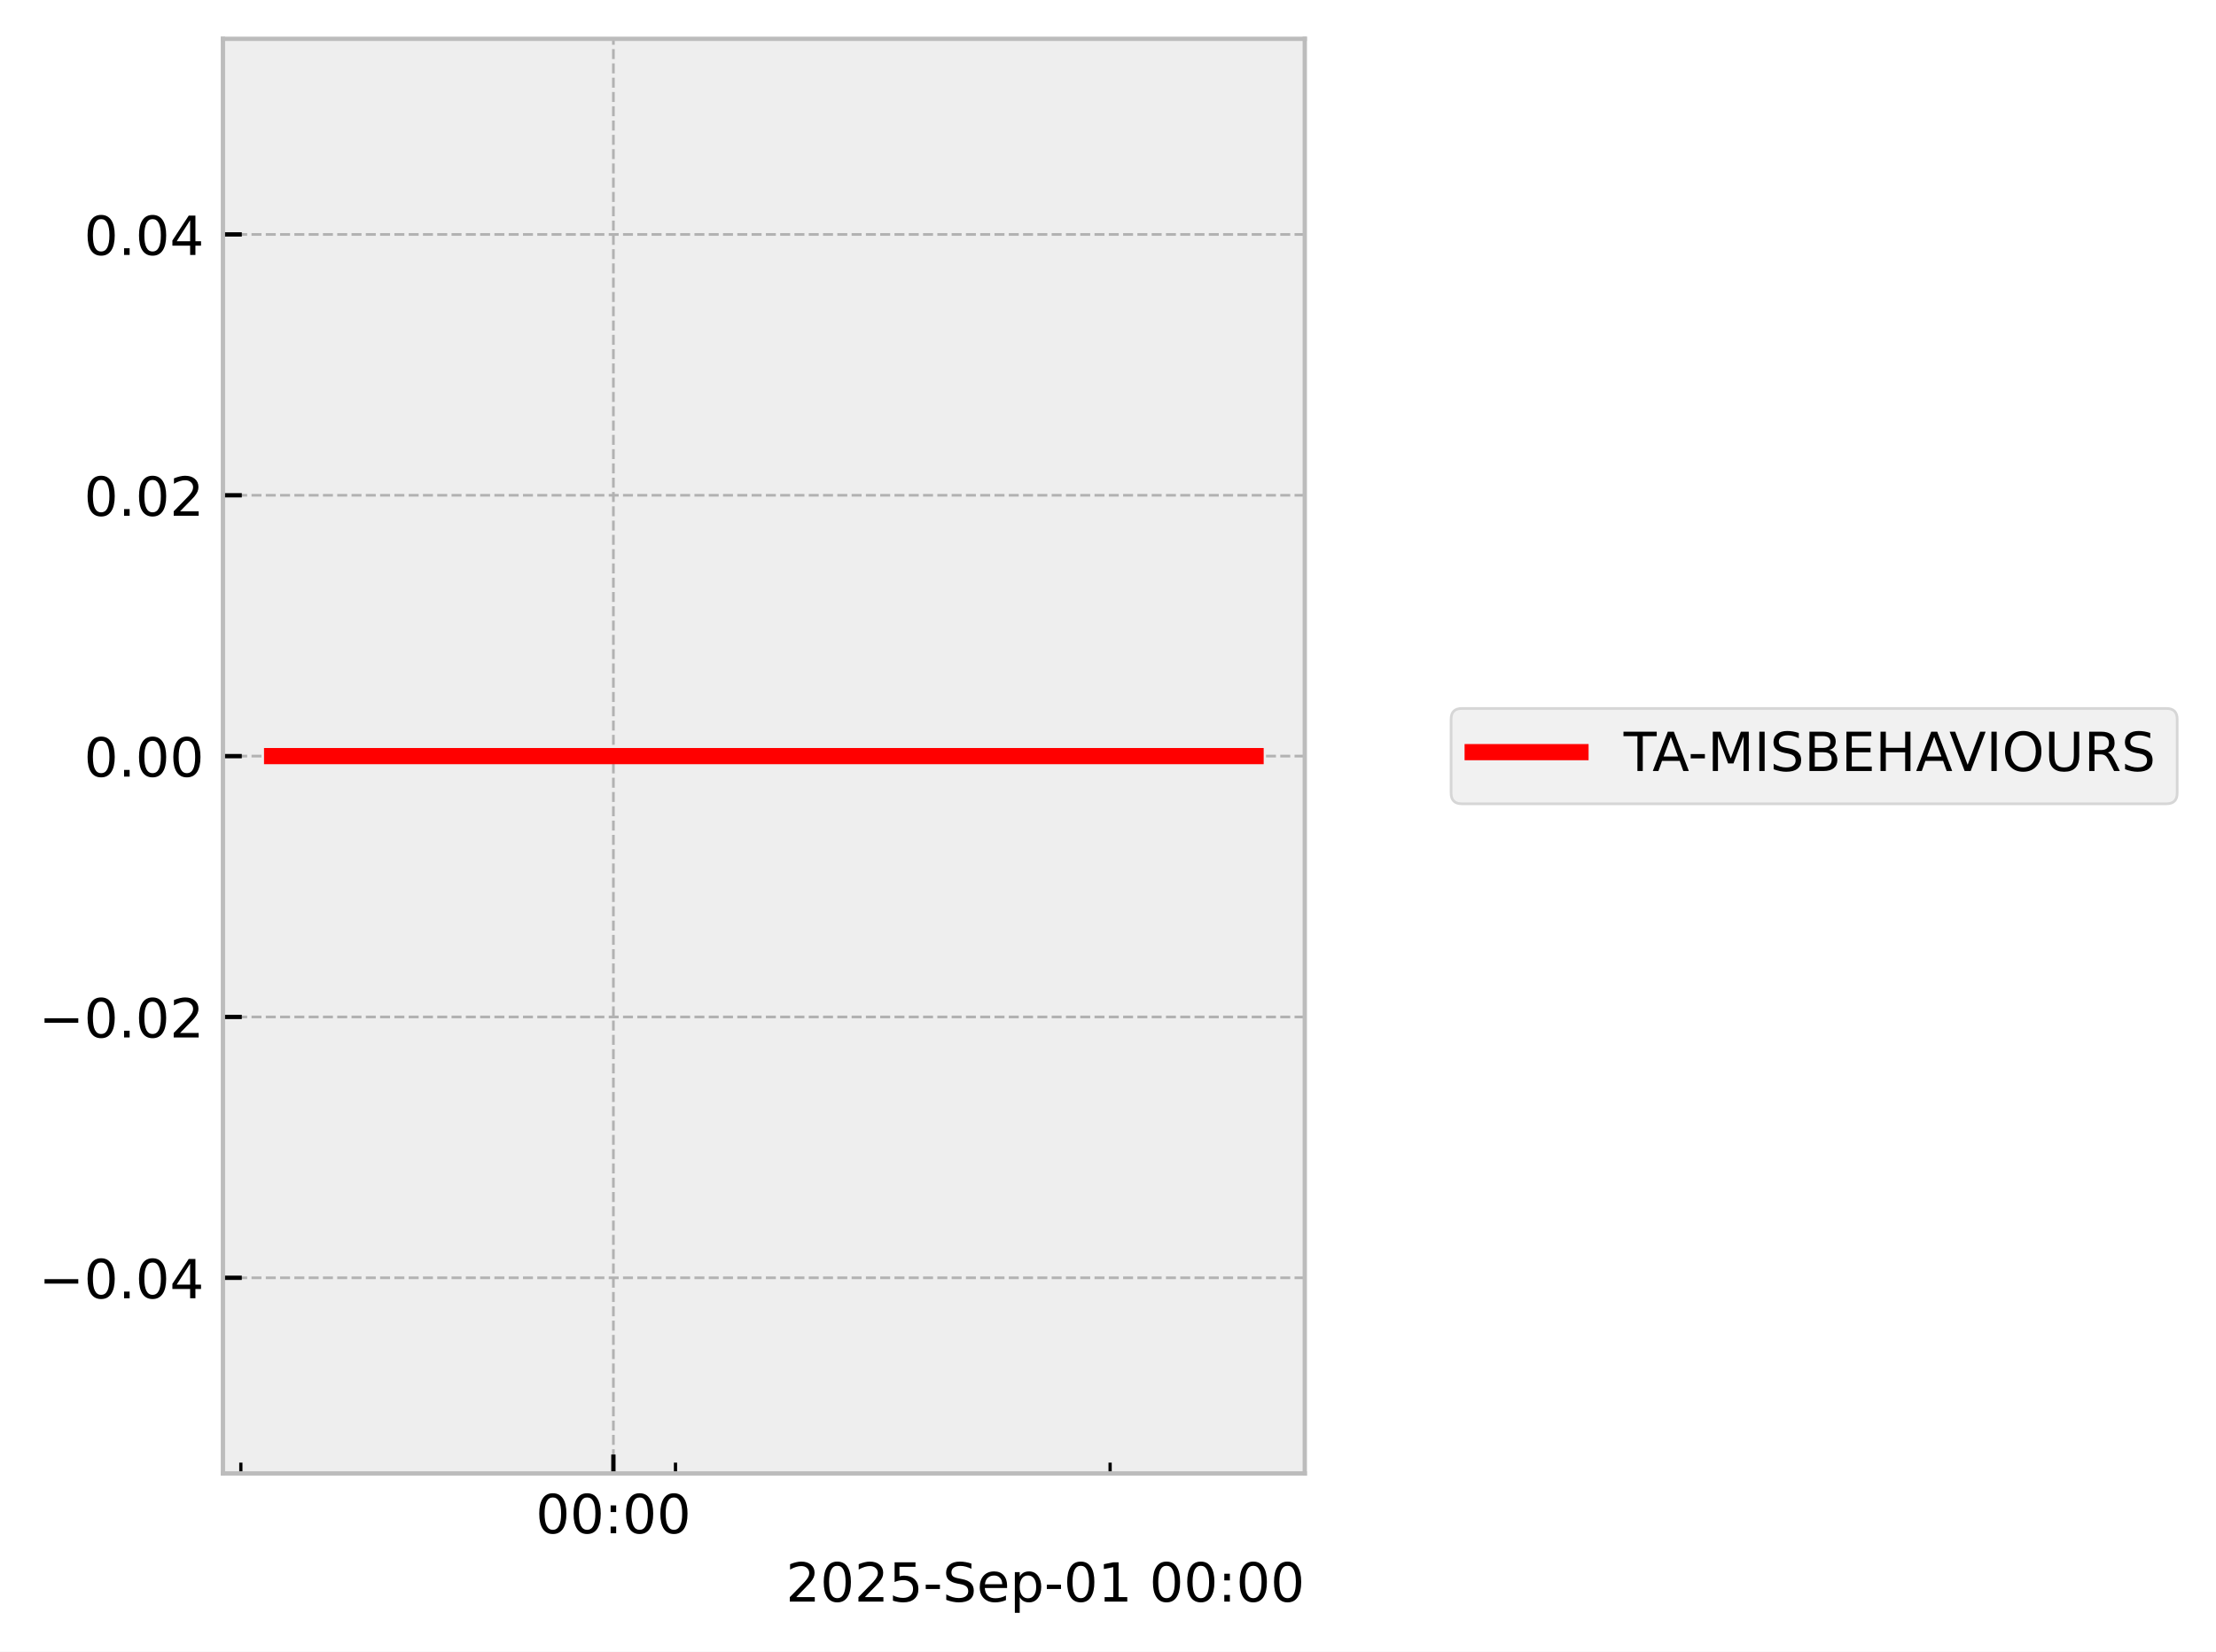
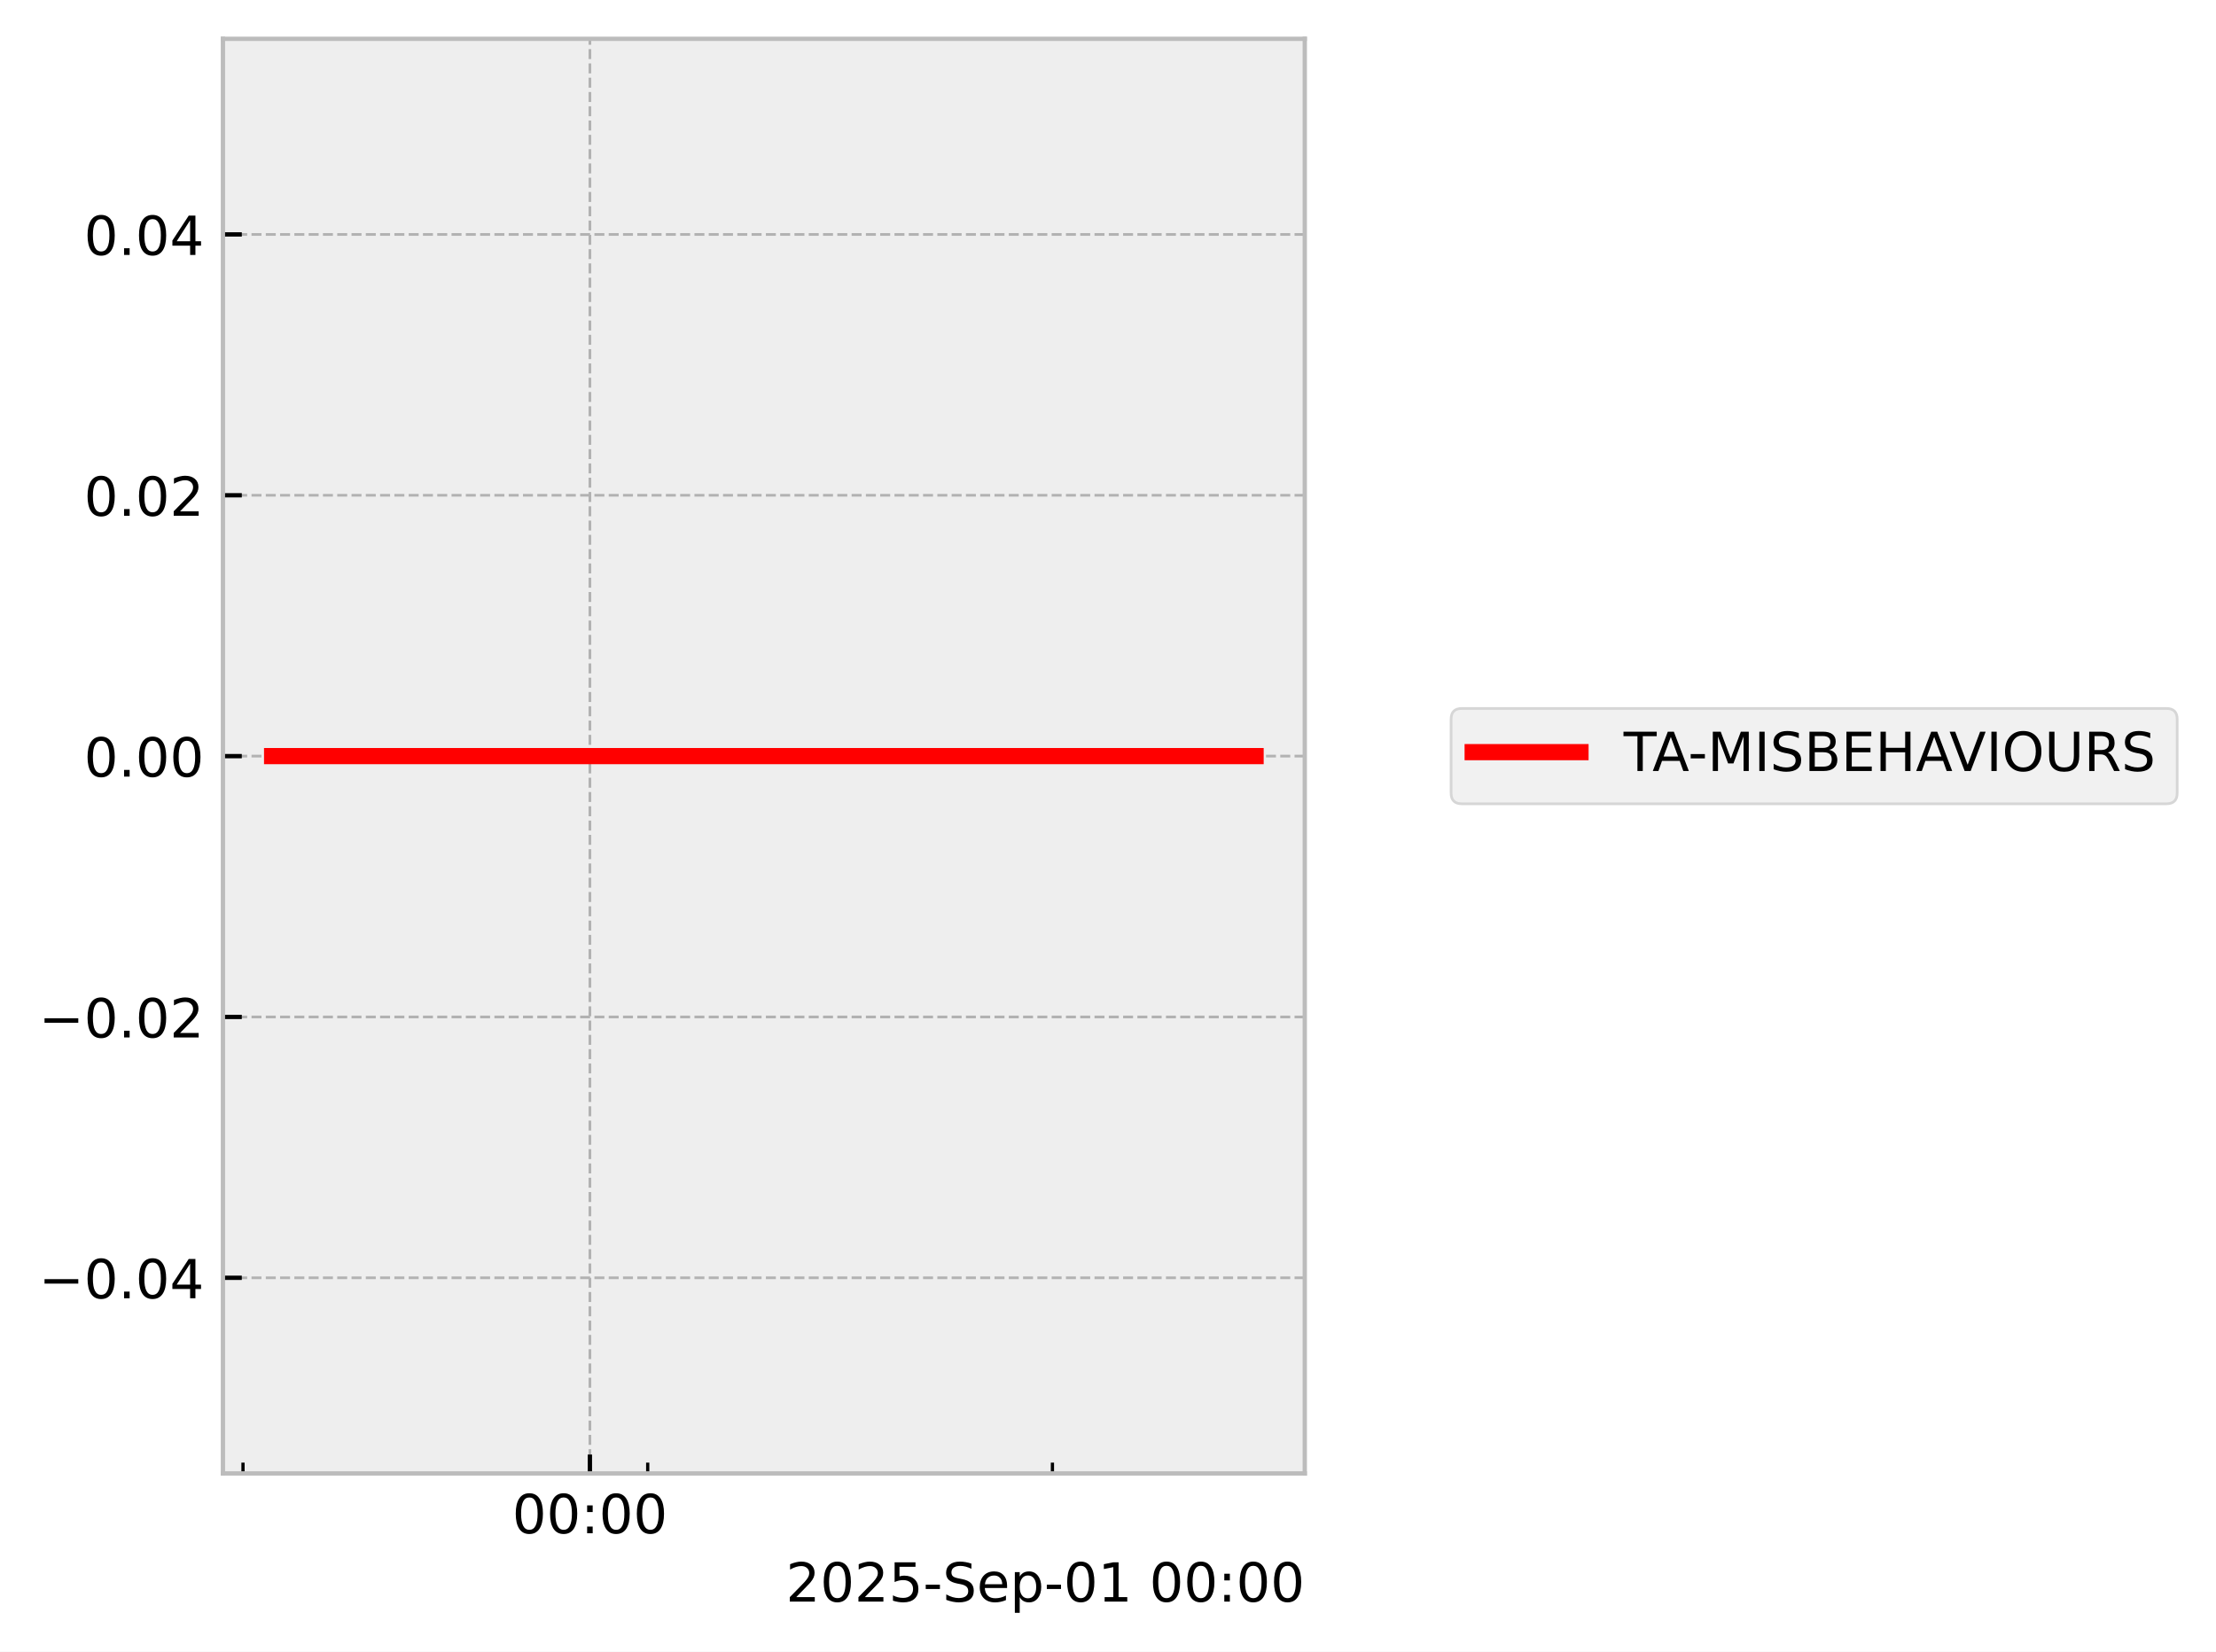
<svg xmlns="http://www.w3.org/2000/svg" xmlns:xlink="http://www.w3.org/1999/xlink" width="410.993pt" height="306.368pt" viewBox="0 0 410.993 306.368" version="1.1">
  <defs>
    <style type="text/css">*{stroke-linejoin: round; stroke-linecap: butt}</style>
  </defs>
  <g id="figure_1">
    <g id="patch_1">
      <path d="M 0 306.368  L 410.993 306.368  L 410.993 0  L 0 0  z " style="fill: #ffffff" />
    </g>
    <g id="axes_1">
      <g id="patch_2">
        <path d="M 41.345 273.312  L 241.991 273.312  L 241.991 7.2  L 41.345 7.2  z " style="fill: #eeeeee" />
      </g>
      <g id="matplotlib.axis_1">
        <g id="xtick_1">
          <g id="line2d_1">
-             <path d="M 113.764 273.312  L 113.764 7.2  " clip-path="url(#p8257f7bf72)" style="fill: none; stroke-dasharray: 1.85,0.8; stroke-dashoffset: 0; stroke: #b2b2b2; stroke-width: 0.5" />
+             <path d="M 109.406 273.312  L 109.406 7.2  " clip-path="url(#p2b0d41d99e)" style="fill: none; stroke-dasharray: 1.85,0.8; stroke-dashoffset: 0; stroke: #b2b2b2; stroke-width: 0.5" />
          </g>
          <g id="line2d_2">
            <defs>
-               <path id="mcb649c6b68" d="M 0 0  L 0 -3.5  " style="stroke: #000000; stroke-width: 0.8" />
-             </defs>
-             <g>
-               <use xlink:href="#mcb649c6b68" x="113.764" y="273.312" style="stroke: #000000; stroke-width: 0.8" />
+               <path id="m40f1ce5f4c" d="M 0 0  L 0 -3.5  " style="stroke: #000000; stroke-width: 0.8" />
+             </defs>
+             <g>
+               <use xlink:href="#m40f1ce5f4c" x="109.406" y="273.312" style="stroke: #000000; stroke-width: 0.8" />
            </g>
          </g>
          <g id="text_1">
-             <g transform="translate(99.35424 284.4104) scale(0.1 -0.1)">
+             <g transform="translate(94.99669 284.4104) scale(0.1 -0.1)">
              <defs>
                <path id="DejaVuSans-30" d="M 2034 4250  Q 1547 4250 1301 3770  Q 1056 3291 1056 2328  Q 1056 1369 1301 889  Q 1547 409 2034 409  Q 2525 409 2770 889  Q 3016 1369 3016 2328  Q 3016 3291 2770 3770  Q 2525 4250 2034 4250  z M 2034 4750  Q 2819 4750 3233 4129  Q 3647 3509 3647 2328  Q 3647 1150 3233 529  Q 2819 -91 2034 -91  Q 1250 -91 836 529  Q 422 1150 422 2328  Q 422 3509 836 4129  Q 1250 4750 2034 4750  z " transform="scale(0.015625)" />
                <path id="DejaVuSans-3a" d="M 750 794  L 1409 794  L 1409 0  L 750 0  L 750 794  z M 750 3309  L 1409 3309  L 1409 2516  L 750 2516  L 750 3309  z " transform="scale(0.015625)" />
              </defs>
              <use xlink:href="#DejaVuSans-30" />
              <use xlink:href="#DejaVuSans-30" transform="translate(63.62305 0)" />
              <use xlink:href="#DejaVuSans-3a" transform="translate(127.2461 0)" />
              <use xlink:href="#DejaVuSans-30" transform="translate(160.9375 0)" />
              <use xlink:href="#DejaVuSans-30" transform="translate(224.5605 0)" />
            </g>
          </g>
        </g>
        <g id="xtick_2">
          <g id="line2d_3">
            <defs>
-               <path id="m92e9ed53cb" d="M 0 0  L 0 -2  " style="stroke: #000000; stroke-width: 0.6" />
-             </defs>
-             <g>
-               <use xlink:href="#m92e9ed53cb" x="44.669" y="273.312" style="stroke: #000000; stroke-width: 0.6" />
+               <path id="m10fc41a393" d="M 0 0  L 0 -2  " style="stroke: #000000; stroke-width: 0.6" />
+             </defs>
+             <g>
+               <use xlink:href="#m10fc41a393" x="45.068" y="273.312" style="stroke: #000000; stroke-width: 0.6" />
            </g>
          </g>
        </g>
        <g id="xtick_3">
          <g id="line2d_4">
            <g>
-               <use xlink:href="#m92e9ed53cb" x="125.279" y="273.312" style="stroke: #000000; stroke-width: 0.6" />
+               <use xlink:href="#m10fc41a393" x="120.129" y="273.312" style="stroke: #000000; stroke-width: 0.6" />
            </g>
          </g>
        </g>
        <g id="xtick_4">
          <g id="line2d_5">
            <g>
-               <use xlink:href="#m92e9ed53cb" x="205.889" y="273.312" style="stroke: #000000; stroke-width: 0.6" />
+               <use xlink:href="#m10fc41a393" x="195.19" y="273.312" style="stroke: #000000; stroke-width: 0.6" />
            </g>
          </g>
        </g>
        <g id="text_2">
          <g transform="translate(145.7537 297.0886) scale(0.1 -0.1)">
            <defs>
              <path id="DejaVuSans-32" d="M 1228 531  L 3431 531  L 3431 0  L 469 0  L 469 531  Q 828 903 1448 1529  Q 2069 2156 2228 2338  Q 2531 2678 2651 2914  Q 2772 3150 2772 3378  Q 2772 3750 2511 3984  Q 2250 4219 1831 4219  Q 1534 4219 1204 4116  Q 875 4013 500 3803  L 500 4441  Q 881 4594 1212 4672  Q 1544 4750 1819 4750  Q 2544 4750 2975 4387  Q 3406 4025 3406 3419  Q 3406 3131 3298 2873  Q 3191 2616 2906 2266  Q 2828 2175 2409 1742  Q 1991 1309 1228 531  z " transform="scale(0.015625)" />
              <path id="DejaVuSans-35" d="M 691 4666  L 3169 4666  L 3169 4134  L 1269 4134  L 1269 2991  Q 1406 3038 1543 3061  Q 1681 3084 1819 3084  Q 2600 3084 3056 2656  Q 3513 2228 3513 1497  Q 3513 744 3044 326  Q 2575 -91 1722 -91  Q 1428 -91 1123 -41  Q 819 9 494 109  L 494 744  Q 775 591 1075 516  Q 1375 441 1709 441  Q 2250 441 2565 725  Q 2881 1009 2881 1497  Q 2881 1984 2565 2268  Q 2250 2553 1709 2553  Q 1456 2553 1204 2497  Q 953 2441 691 2322  L 691 4666  z " transform="scale(0.015625)" />
              <path id="DejaVuSans-2d" d="M 313 2009  L 1997 2009  L 1997 1497  L 313 1497  L 313 2009  z " transform="scale(0.015625)" />
              <path id="DejaVuSans-53" d="M 3425 4513  L 3425 3897  Q 3066 4069 2747 4153  Q 2428 4238 2131 4238  Q 1616 4238 1336 4038  Q 1056 3838 1056 3469  Q 1056 3159 1242 3001  Q 1428 2844 1947 2747  L 2328 2669  Q 3034 2534 3370 2195  Q 3706 1856 3706 1288  Q 3706 609 3251 259  Q 2797 -91 1919 -91  Q 1588 -91 1214 -16  Q 841 59 441 206  L 441 856  Q 825 641 1194 531  Q 1563 422 1919 422  Q 2459 422 2753 634  Q 3047 847 3047 1241  Q 3047 1584 2836 1778  Q 2625 1972 2144 2069  L 1759 2144  Q 1053 2284 737 2584  Q 422 2884 422 3419  Q 422 4038 858 4394  Q 1294 4750 2059 4750  Q 2388 4750 2728 4690  Q 3069 4631 3425 4513  z " transform="scale(0.015625)" />
              <path id="DejaVuSans-65" d="M 3597 1894  L 3597 1613  L 953 1613  Q 991 1019 1311 708  Q 1631 397 2203 397  Q 2534 397 2845 478  Q 3156 559 3463 722  L 3463 178  Q 3153 47 2828 -22  Q 2503 -91 2169 -91  Q 1331 -91 842 396  Q 353 884 353 1716  Q 353 2575 817 3079  Q 1281 3584 2069 3584  Q 2775 3584 3186 3129  Q 3597 2675 3597 1894  z M 3022 2063  Q 3016 2534 2758 2815  Q 2500 3097 2075 3097  Q 1594 3097 1305 2825  Q 1016 2553 972 2059  L 3022 2063  z " transform="scale(0.015625)" />
              <path id="DejaVuSans-70" d="M 1159 525  L 1159 -1331  L 581 -1331  L 581 3500  L 1159 3500  L 1159 2969  Q 1341 3281 1617 3432  Q 1894 3584 2278 3584  Q 2916 3584 3314 3078  Q 3713 2572 3713 1747  Q 3713 922 3314 415  Q 2916 -91 2278 -91  Q 1894 -91 1617 61  Q 1341 213 1159 525  z M 3116 1747  Q 3116 2381 2855 2742  Q 2594 3103 2138 3103  Q 1681 3103 1420 2742  Q 1159 2381 1159 1747  Q 1159 1113 1420 752  Q 1681 391 2138 391  Q 2594 391 2855 752  Q 3116 1113 3116 1747  z " transform="scale(0.015625)" />
              <path id="DejaVuSans-31" d="M 794 531  L 1825 531  L 1825 4091  L 703 3866  L 703 4441  L 1819 4666  L 2450 4666  L 2450 531  L 3481 531  L 3481 0  L 794 0  L 794 531  z " transform="scale(0.015625)" />
              <path id="DejaVuSans-20" transform="scale(0.015625)" />
            </defs>
            <use xlink:href="#DejaVuSans-32" />
            <use xlink:href="#DejaVuSans-30" transform="translate(63.62305 0)" />
            <use xlink:href="#DejaVuSans-32" transform="translate(127.2461 0)" />
            <use xlink:href="#DejaVuSans-35" transform="translate(190.8691 0)" />
            <use xlink:href="#DejaVuSans-2d" transform="translate(254.4922 0)" />
            <use xlink:href="#DejaVuSans-53" transform="translate(290.5762 0)" />
            <use xlink:href="#DejaVuSans-65" transform="translate(354.0527 0)" />
            <use xlink:href="#DejaVuSans-70" transform="translate(415.5762 0)" />
            <use xlink:href="#DejaVuSans-2d" transform="translate(479.0527 0)" />
            <use xlink:href="#DejaVuSans-30" transform="translate(515.1367 0)" />
            <use xlink:href="#DejaVuSans-31" transform="translate(578.7598 0)" />
            <use xlink:href="#DejaVuSans-20" transform="translate(642.3828 0)" />
            <use xlink:href="#DejaVuSans-30" transform="translate(674.1699 0)" />
            <use xlink:href="#DejaVuSans-30" transform="translate(737.793 0)" />
            <use xlink:href="#DejaVuSans-3a" transform="translate(801.416 0)" />
            <use xlink:href="#DejaVuSans-30" transform="translate(835.1074 0)" />
            <use xlink:href="#DejaVuSans-30" transform="translate(898.7305 0)" />
          </g>
        </g>
      </g>
      <g id="matplotlib.axis_2">
        <g id="ytick_1">
          <g id="line2d_6">
-             <path d="M 41.345 237.024  L 241.991 237.024  " clip-path="url(#p8257f7bf72)" style="fill: none; stroke-dasharray: 1.85,0.8; stroke-dashoffset: 0; stroke: #b2b2b2; stroke-width: 0.5" />
+             <path d="M 41.345 237.024  L 241.991 237.024  " clip-path="url(#p2b0d41d99e)" style="fill: none; stroke-dasharray: 1.85,0.8; stroke-dashoffset: 0; stroke: #b2b2b2; stroke-width: 0.5" />
          </g>
          <g id="line2d_7">
            <defs>
-               <path id="m446a7139c5" d="M 0 0  L 3.5 0  " style="stroke: #000000; stroke-width: 0.8" />
-             </defs>
-             <g>
-               <use xlink:href="#m446a7139c5" x="41.345" y="237.024" style="stroke: #000000; stroke-width: 0.8" />
+               <path id="mbf7141e0a9" d="M 0 0  L 3.5 0  " style="stroke: #000000; stroke-width: 0.8" />
+             </defs>
+             <g>
+               <use xlink:href="#mbf7141e0a9" x="41.345" y="237.024" style="stroke: #000000; stroke-width: 0.8" />
            </g>
          </g>
          <g id="text_3">
            <g transform="translate(7.2 240.8232) scale(0.1 -0.1)">
              <defs>
                <path id="DejaVuSans-2212" d="M 678 2272  L 4684 2272  L 4684 1741  L 678 1741  L 678 2272  z " transform="scale(0.015625)" />
                <path id="DejaVuSans-2e" d="M 684 794  L 1344 794  L 1344 0  L 684 0  L 684 794  z " transform="scale(0.015625)" />
                <path id="DejaVuSans-34" d="M 2419 4116  L 825 1625  L 2419 1625  L 2419 4116  z M 2253 4666  L 3047 4666  L 3047 1625  L 3713 1625  L 3713 1100  L 3047 1100  L 3047 0  L 2419 0  L 2419 1100  L 313 1100  L 313 1709  L 2253 4666  z " transform="scale(0.015625)" />
              </defs>
              <use xlink:href="#DejaVuSans-2212" />
              <use xlink:href="#DejaVuSans-30" transform="translate(83.78906 0)" />
              <use xlink:href="#DejaVuSans-2e" transform="translate(147.4121 0)" />
              <use xlink:href="#DejaVuSans-30" transform="translate(179.1992 0)" />
              <use xlink:href="#DejaVuSans-34" transform="translate(242.8223 0)" />
            </g>
          </g>
        </g>
        <g id="ytick_2">
          <g id="line2d_8">
-             <path d="M 41.345 188.64  L 241.991 188.64  " clip-path="url(#p8257f7bf72)" style="fill: none; stroke-dasharray: 1.85,0.8; stroke-dashoffset: 0; stroke: #b2b2b2; stroke-width: 0.5" />
+             <path d="M 41.345 188.64  L 241.991 188.64  " clip-path="url(#p2b0d41d99e)" style="fill: none; stroke-dasharray: 1.85,0.8; stroke-dashoffset: 0; stroke: #b2b2b2; stroke-width: 0.5" />
          </g>
          <g id="line2d_9">
            <g>
-               <use xlink:href="#m446a7139c5" x="41.345" y="188.64" style="stroke: #000000; stroke-width: 0.8" />
+               <use xlink:href="#mbf7141e0a9" x="41.345" y="188.64" style="stroke: #000000; stroke-width: 0.8" />
            </g>
          </g>
          <g id="text_4">
            <g transform="translate(7.2 192.4392) scale(0.1 -0.1)">
              <use xlink:href="#DejaVuSans-2212" />
              <use xlink:href="#DejaVuSans-30" transform="translate(83.78906 0)" />
              <use xlink:href="#DejaVuSans-2e" transform="translate(147.4121 0)" />
              <use xlink:href="#DejaVuSans-30" transform="translate(179.1992 0)" />
              <use xlink:href="#DejaVuSans-32" transform="translate(242.8223 0)" />
            </g>
          </g>
        </g>
        <g id="ytick_3">
          <g id="line2d_10">
-             <path d="M 41.345 140.256  L 241.991 140.256  " clip-path="url(#p8257f7bf72)" style="fill: none; stroke-dasharray: 1.85,0.8; stroke-dashoffset: 0; stroke: #b2b2b2; stroke-width: 0.5" />
+             <path d="M 41.345 140.256  L 241.991 140.256  " clip-path="url(#p2b0d41d99e)" style="fill: none; stroke-dasharray: 1.85,0.8; stroke-dashoffset: 0; stroke: #b2b2b2; stroke-width: 0.5" />
          </g>
          <g id="line2d_11">
            <g>
-               <use xlink:href="#m446a7139c5" x="41.345" y="140.256" style="stroke: #000000; stroke-width: 0.8" />
+               <use xlink:href="#mbf7141e0a9" x="41.345" y="140.256" style="stroke: #000000; stroke-width: 0.8" />
            </g>
          </g>
          <g id="text_5">
            <g transform="translate(15.57969 144.0552) scale(0.1 -0.1)">
              <use xlink:href="#DejaVuSans-30" />
              <use xlink:href="#DejaVuSans-2e" transform="translate(63.62305 0)" />
              <use xlink:href="#DejaVuSans-30" transform="translate(95.41016 0)" />
              <use xlink:href="#DejaVuSans-30" transform="translate(159.0332 0)" />
            </g>
          </g>
        </g>
        <g id="ytick_4">
          <g id="line2d_12">
-             <path d="M 41.345 91.872  L 241.991 91.872  " clip-path="url(#p8257f7bf72)" style="fill: none; stroke-dasharray: 1.85,0.8; stroke-dashoffset: 0; stroke: #b2b2b2; stroke-width: 0.5" />
+             <path d="M 41.345 91.872  L 241.991 91.872  " clip-path="url(#p2b0d41d99e)" style="fill: none; stroke-dasharray: 1.85,0.8; stroke-dashoffset: 0; stroke: #b2b2b2; stroke-width: 0.5" />
          </g>
          <g id="line2d_13">
            <g>
-               <use xlink:href="#m446a7139c5" x="41.345" y="91.872" style="stroke: #000000; stroke-width: 0.8" />
+               <use xlink:href="#mbf7141e0a9" x="41.345" y="91.872" style="stroke: #000000; stroke-width: 0.8" />
            </g>
          </g>
          <g id="text_6">
            <g transform="translate(15.57969 95.67122) scale(0.1 -0.1)">
              <use xlink:href="#DejaVuSans-30" />
              <use xlink:href="#DejaVuSans-2e" transform="translate(63.62305 0)" />
              <use xlink:href="#DejaVuSans-30" transform="translate(95.41016 0)" />
              <use xlink:href="#DejaVuSans-32" transform="translate(159.0332 0)" />
            </g>
          </g>
        </g>
        <g id="ytick_5">
          <g id="line2d_14">
-             <path d="M 41.345 43.488  L 241.991 43.488  " clip-path="url(#p8257f7bf72)" style="fill: none; stroke-dasharray: 1.85,0.8; stroke-dashoffset: 0; stroke: #b2b2b2; stroke-width: 0.5" />
+             <path d="M 41.345 43.488  L 241.991 43.488  " clip-path="url(#p2b0d41d99e)" style="fill: none; stroke-dasharray: 1.85,0.8; stroke-dashoffset: 0; stroke: #b2b2b2; stroke-width: 0.5" />
          </g>
          <g id="line2d_15">
            <g>
-               <use xlink:href="#m446a7139c5" x="41.345" y="43.488" style="stroke: #000000; stroke-width: 0.8" />
+               <use xlink:href="#mbf7141e0a9" x="41.345" y="43.488" style="stroke: #000000; stroke-width: 0.8" />
            </g>
          </g>
          <g id="text_7">
            <g transform="translate(15.57969 47.28722) scale(0.1 -0.1)">
              <use xlink:href="#DejaVuSans-30" />
              <use xlink:href="#DejaVuSans-2e" transform="translate(63.62305 0)" />
              <use xlink:href="#DejaVuSans-30" transform="translate(95.41016 0)" />
              <use xlink:href="#DejaVuSans-34" transform="translate(159.0332 0)" />
            </g>
          </g>
        </g>
      </g>
      <g id="line2d_16">
-         <path d="M 50.466 140.256  L 52.176 140.256  L 61.216 140.256  L 62.609 140.256  L 63.069 140.256  L 64.061 140.256  L 76.098 140.256  L 86.79 140.256  L 232.871 140.256  " clip-path="url(#p8257f7bf72)" style="fill: none; stroke: #ff0000; stroke-width: 3; stroke-linecap: square" />
+         <path d="M 50.466 140.256  L 52.059 140.256  L 60.476 140.256  L 61.773 140.256  L 62.201 140.256  L 63.125 140.256  L 74.333 140.256  L 84.289 140.256  L 232.871 140.256  " clip-path="url(#p2b0d41d99e)" style="fill: none; stroke: #ff0000; stroke-width: 3; stroke-linecap: square" />
      </g>
      <g id="patch_3">
        <path d="M 41.345 273.312  L 41.345 7.2  " style="fill: none; stroke: #bcbcbc; stroke-width: 0.8; stroke-linejoin: miter; stroke-linecap: square" />
      </g>
      <g id="patch_4">
        <path d="M 241.991 273.312  L 241.991 7.2  " style="fill: none; stroke: #bcbcbc; stroke-width: 0.8; stroke-linejoin: miter; stroke-linecap: square" />
      </g>
      <g id="patch_5">
        <path d="M 41.345 273.312  L 241.991 273.312  " style="fill: none; stroke: #bcbcbc; stroke-width: 0.8; stroke-linejoin: miter; stroke-linecap: square" />
      </g>
      <g id="patch_6">
        <path d="M 41.345 7.2  L 241.991 7.2  " style="fill: none; stroke: #bcbcbc; stroke-width: 0.8; stroke-linejoin: miter; stroke-linecap: square" />
      </g>
    </g>
    <g id="axes_2">
      <g id="legend_1">
        <g id="patch_7">
          <path d="M 271.129 149.095  L 401.793 149.095  Q 403.793 149.095 403.793 147.095  L 403.793 133.417  Q 403.793 131.417 401.793 131.417  L 271.129 131.417  Q 269.129 131.417 269.129 133.417  L 269.129 147.095  Q 269.129 149.095 271.129 149.095  z " style="fill: #eeeeee; opacity: 0.8; stroke: #cccccc; stroke-width: 0.5; stroke-linejoin: miter" />
        </g>
        <g id="line2d_17">
          <path d="M 273.129 139.515  L 283.129 139.515  L 293.129 139.515  " style="fill: none; stroke: #ff0000; stroke-width: 3; stroke-linecap: square" />
        </g>
        <g id="text_8">
          <g transform="translate(301.129 143.0154) scale(0.1 -0.1)">
            <defs>
              <path id="DejaVuSans-54" d="M -19 4666  L 3928 4666  L 3928 4134  L 2272 4134  L 2272 0  L 1638 0  L 1638 4134  L -19 4134  L -19 4666  z " transform="scale(0.015625)" />
              <path id="DejaVuSans-41" d="M 2188 4044  L 1331 1722  L 3047 1722  L 2188 4044  z M 1831 4666  L 2547 4666  L 4325 0  L 3669 0  L 3244 1197  L 1141 1197  L 716 0  L 50 0  L 1831 4666  z " transform="scale(0.015625)" />
              <path id="DejaVuSans-4d" d="M 628 4666  L 1569 4666  L 2759 1491  L 3956 4666  L 4897 4666  L 4897 0  L 4281 0  L 4281 4097  L 3078 897  L 2444 897  L 1241 4097  L 1241 0  L 628 0  L 628 4666  z " transform="scale(0.015625)" />
              <path id="DejaVuSans-49" d="M 628 4666  L 1259 4666  L 1259 0  L 628 0  L 628 4666  z " transform="scale(0.015625)" />
              <path id="DejaVuSans-42" d="M 1259 2228  L 1259 519  L 2272 519  Q 2781 519 3026 730  Q 3272 941 3272 1375  Q 3272 1813 3026 2020  Q 2781 2228 2272 2228  L 1259 2228  z M 1259 4147  L 1259 2741  L 2194 2741  Q 2656 2741 2882 2914  Q 3109 3088 3109 3444  Q 3109 3797 2882 3972  Q 2656 4147 2194 4147  L 1259 4147  z M 628 4666  L 2241 4666  Q 2963 4666 3353 4366  Q 3744 4066 3744 3513  Q 3744 3084 3544 2831  Q 3344 2578 2956 2516  Q 3422 2416 3680 2098  Q 3938 1781 3938 1306  Q 3938 681 3513 340  Q 3088 0 2303 0  L 628 0  L 628 4666  z " transform="scale(0.015625)" />
              <path id="DejaVuSans-45" d="M 628 4666  L 3578 4666  L 3578 4134  L 1259 4134  L 1259 2753  L 3481 2753  L 3481 2222  L 1259 2222  L 1259 531  L 3634 531  L 3634 0  L 628 0  L 628 4666  z " transform="scale(0.015625)" />
              <path id="DejaVuSans-48" d="M 628 4666  L 1259 4666  L 1259 2753  L 3553 2753  L 3553 4666  L 4184 4666  L 4184 0  L 3553 0  L 3553 2222  L 1259 2222  L 1259 0  L 628 0  L 628 4666  z " transform="scale(0.015625)" />
              <path id="DejaVuSans-56" d="M 1831 0  L 50 4666  L 709 4666  L 2188 738  L 3669 4666  L 4325 4666  L 2547 0  L 1831 0  z " transform="scale(0.015625)" />
              <path id="DejaVuSans-4f" d="M 2522 4238  Q 1834 4238 1429 3725  Q 1025 3213 1025 2328  Q 1025 1447 1429 934  Q 1834 422 2522 422  Q 3209 422 3611 934  Q 4013 1447 4013 2328  Q 4013 3213 3611 3725  Q 3209 4238 2522 4238  z M 2522 4750  Q 3503 4750 4090 4092  Q 4678 3434 4678 2328  Q 4678 1225 4090 567  Q 3503 -91 2522 -91  Q 1538 -91 948 565  Q 359 1222 359 2328  Q 359 3434 948 4092  Q 1538 4750 2522 4750  z " transform="scale(0.015625)" />
              <path id="DejaVuSans-55" d="M 556 4666  L 1191 4666  L 1191 1831  Q 1191 1081 1462 751  Q 1734 422 2344 422  Q 2950 422 3222 751  Q 3494 1081 3494 1831  L 3494 4666  L 4128 4666  L 4128 1753  Q 4128 841 3676 375  Q 3225 -91 2344 -91  Q 1459 -91 1007 375  Q 556 841 556 1753  L 556 4666  z " transform="scale(0.015625)" />
              <path id="DejaVuSans-52" d="M 2841 2188  Q 3044 2119 3236 1894  Q 3428 1669 3622 1275  L 4263 0  L 3584 0  L 2988 1197  Q 2756 1666 2539 1819  Q 2322 1972 1947 1972  L 1259 1972  L 1259 0  L 628 0  L 628 4666  L 2053 4666  Q 2853 4666 3247 4331  Q 3641 3997 3641 3322  Q 3641 2881 3436 2590  Q 3231 2300 2841 2188  z M 1259 4147  L 1259 2491  L 2053 2491  Q 2509 2491 2742 2702  Q 2975 2913 2975 3322  Q 2975 3731 2742 3939  Q 2509 4147 2053 4147  L 1259 4147  z " transform="scale(0.015625)" />
            </defs>
            <use xlink:href="#DejaVuSans-54" />
            <use xlink:href="#DejaVuSans-41" transform="translate(53.33398 0)" />
            <use xlink:href="#DejaVuSans-2d" transform="translate(119.4922 0)" />
            <use xlink:href="#DejaVuSans-4d" transform="translate(155.5762 0)" />
            <use xlink:href="#DejaVuSans-49" transform="translate(241.8555 0)" />
            <use xlink:href="#DejaVuSans-53" transform="translate(271.3477 0)" />
            <use xlink:href="#DejaVuSans-42" transform="translate(334.8242 0)" />
            <use xlink:href="#DejaVuSans-45" transform="translate(403.4277 0)" />
            <use xlink:href="#DejaVuSans-48" transform="translate(466.6113 0)" />
            <use xlink:href="#DejaVuSans-41" transform="translate(541.8066 0)" />
            <use xlink:href="#DejaVuSans-56" transform="translate(603.8398 0)" />
            <use xlink:href="#DejaVuSans-49" transform="translate(672.248 0)" />
            <use xlink:href="#DejaVuSans-4f" transform="translate(701.7402 0)" />
            <use xlink:href="#DejaVuSans-55" transform="translate(780.4512 0)" />
            <use xlink:href="#DejaVuSans-52" transform="translate(853.6445 0)" />
            <use xlink:href="#DejaVuSans-53" transform="translate(923.127 0)" />
          </g>
        </g>
      </g>
    </g>
  </g>
  <defs>
-     <clipPath id="p8257f7bf72">
+     <clipPath id="p2b0d41d99e">
      <rect x="41.345" y="7.2" width="200.646" height="266.112" />
    </clipPath>
  </defs>
</svg>
